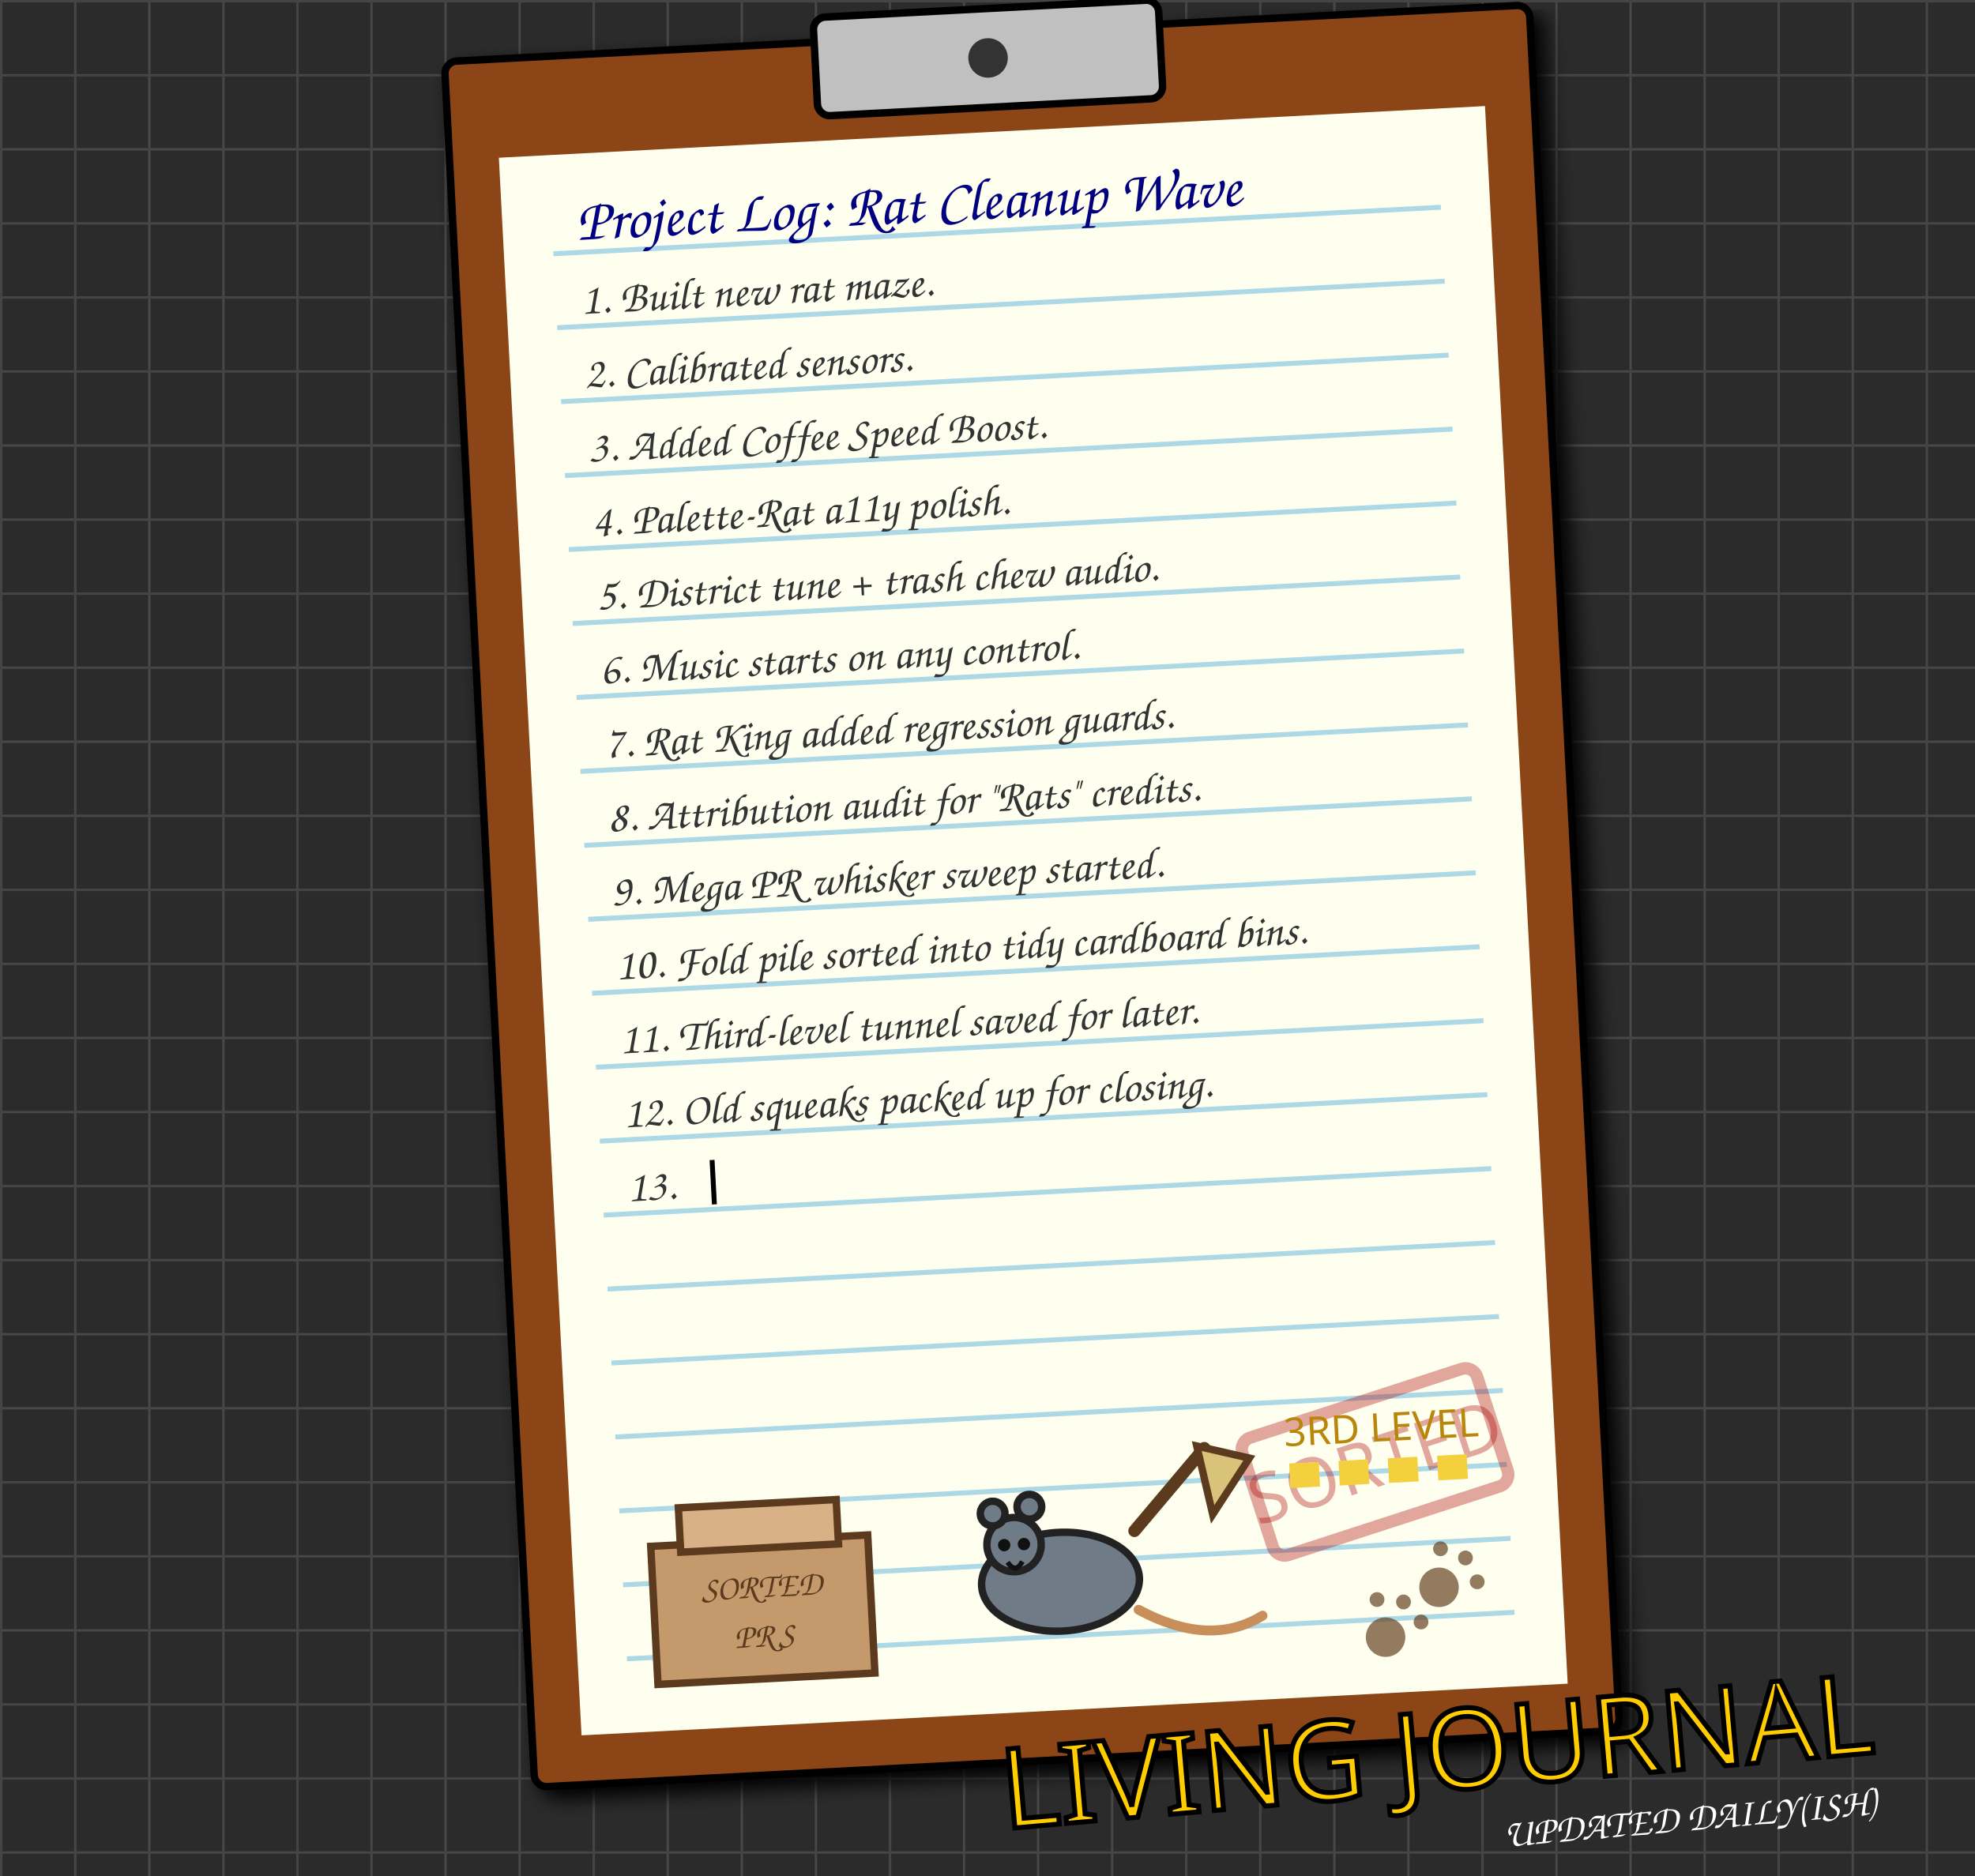
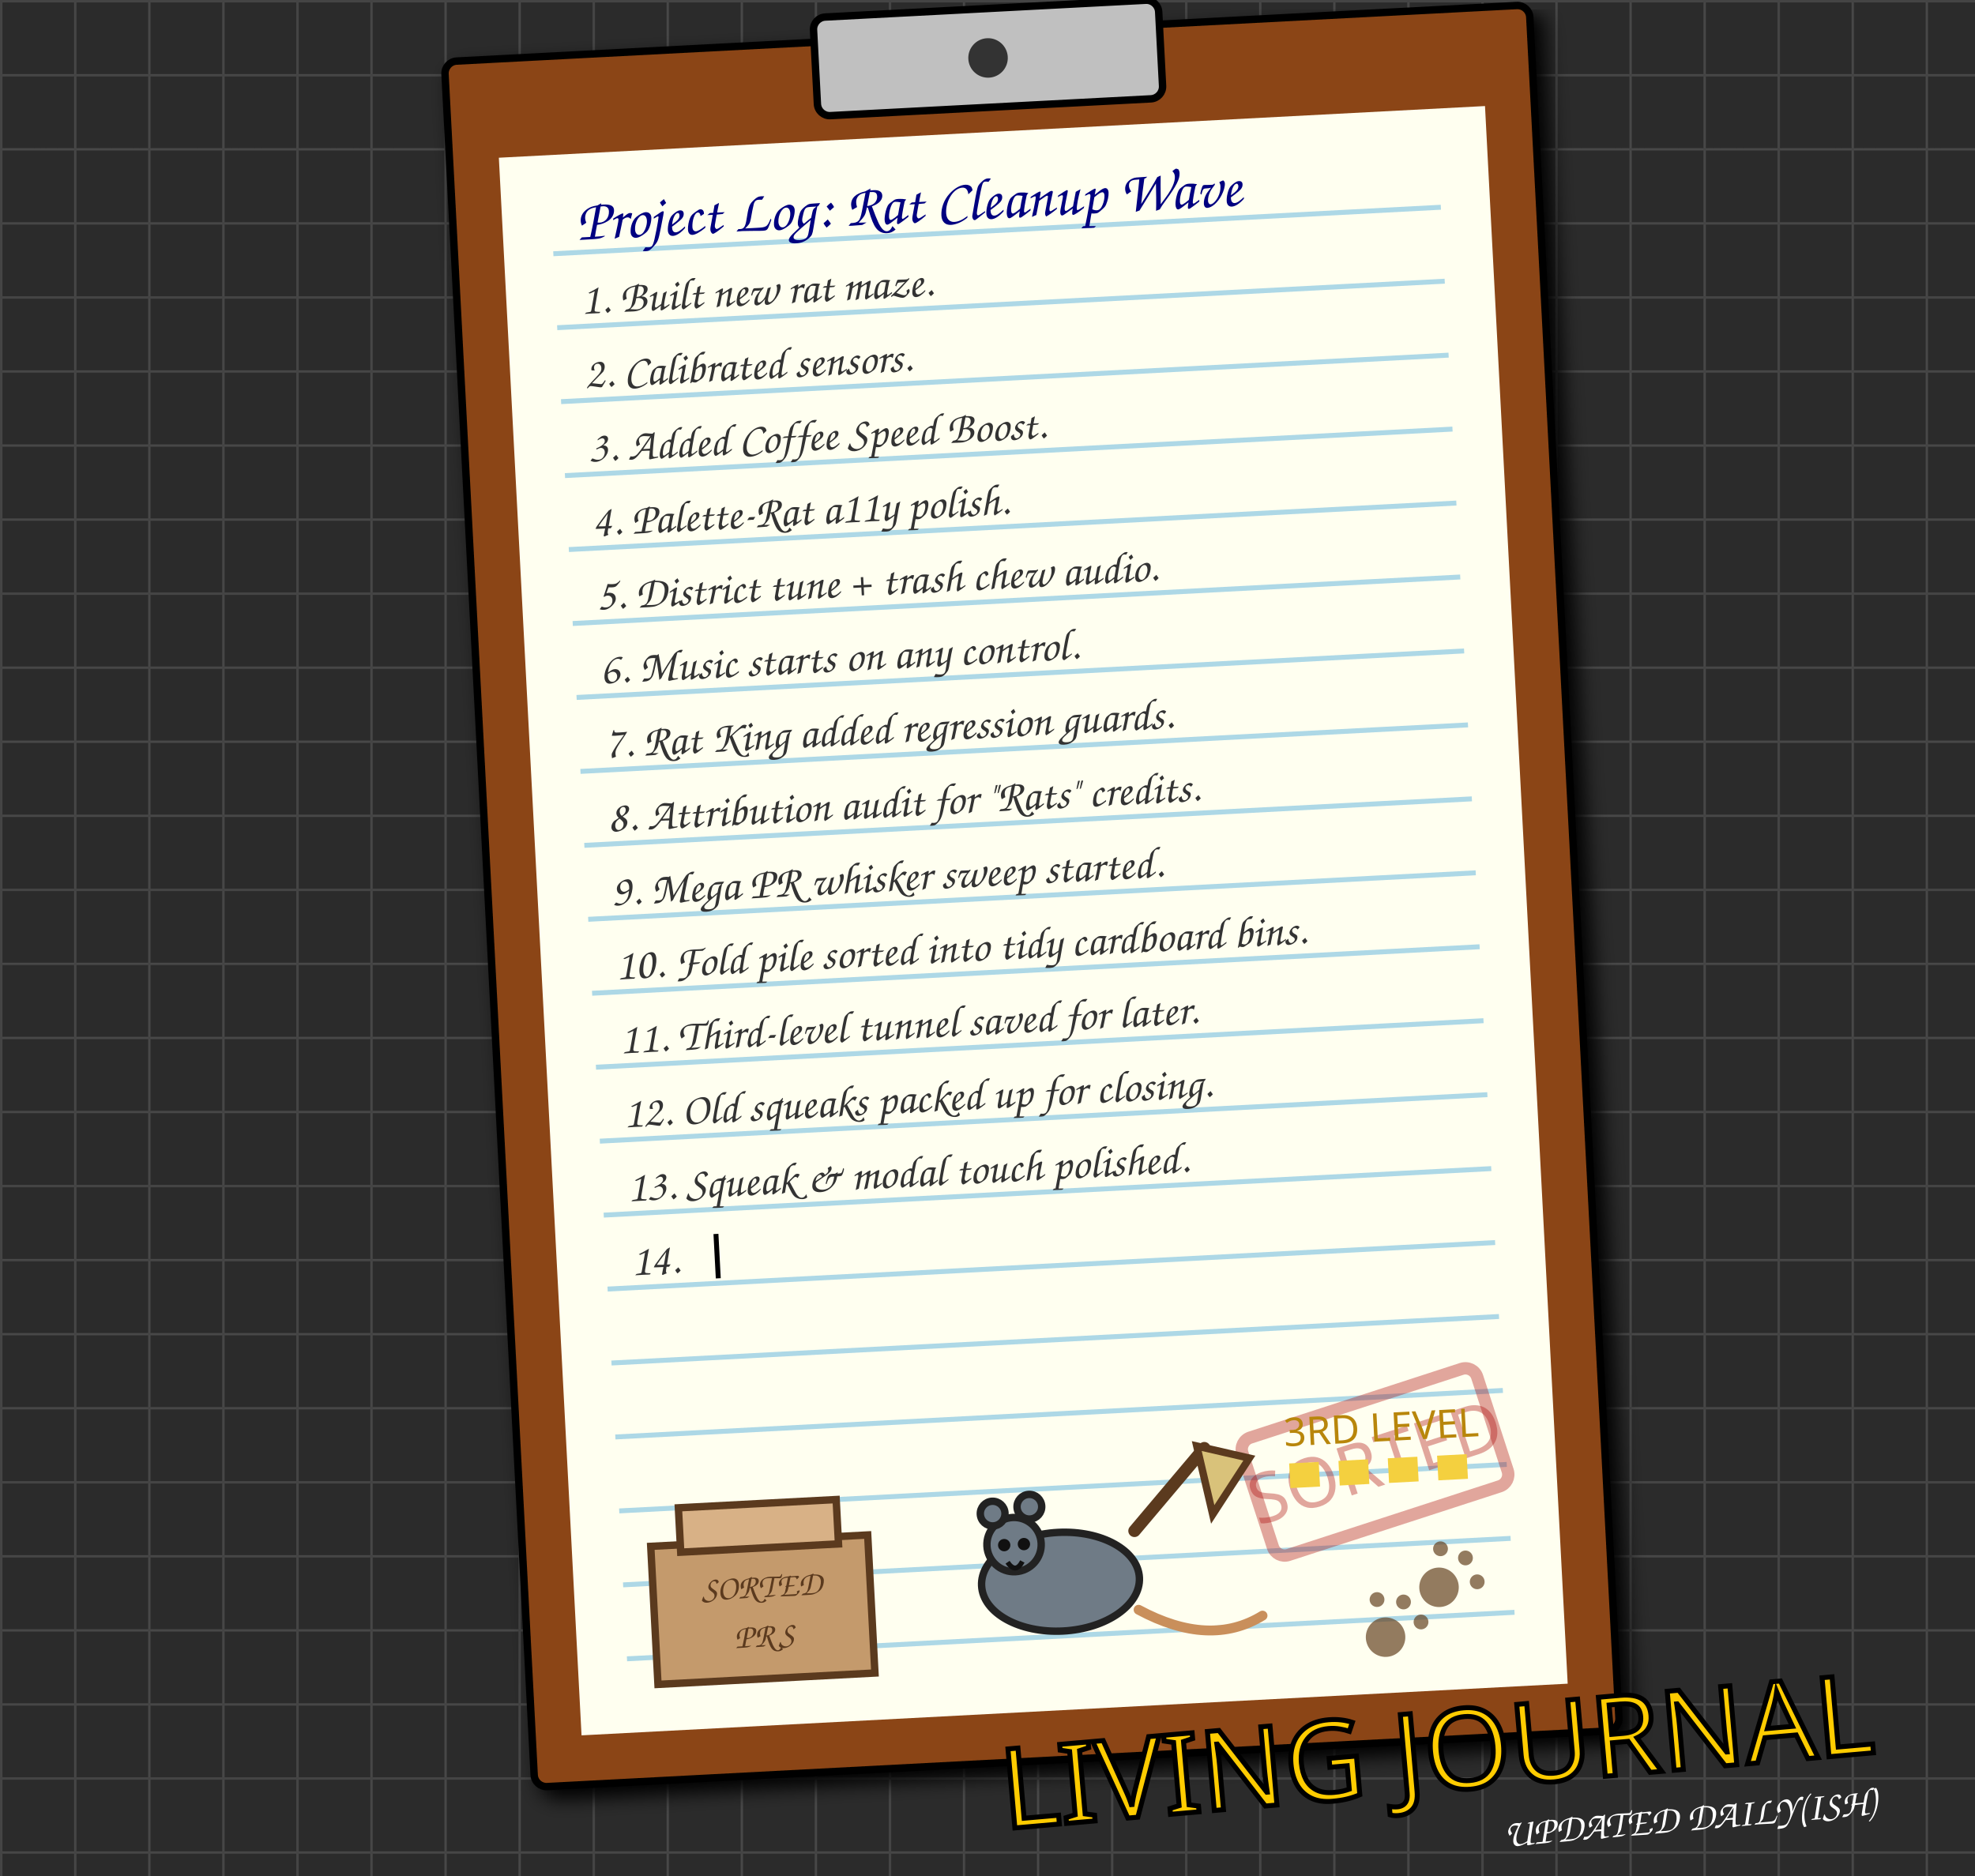
<svg xmlns="http://www.w3.org/2000/svg" width="800" height="760" viewBox="0 0 800 760" style="background-color: #2b2b2b;">
  <defs>
    <pattern id="grid" width="30" height="30" patternUnits="userSpaceOnUse">
      <path d="M 30 0 L 0 0 0 30" fill="none" stroke="#444" stroke-width="2" />
    </pattern>
    <filter id="paper-shadow" x="-10%" y="-10%" width="120%" height="120%">
      <feGaussianBlur in="SourceAlpha" stdDeviation="4" />
      <feOffset dx="4" dy="4" result="offsetblur" />
      <feComponentTransfer>
        <feFuncA type="linear" slope="0.5" />
      </feComponentTransfer>
      <feMerge>
        <feMergeNode in="offsetblur" />
        <feMergeNode in="SourceGraphic" />
      </feMerge>
    </filter>
  </defs>
  <rect width="800" height="760" fill="#2b2b2b" />
  <rect width="800" height="760" fill="url(#grid)" />
  <g transform="translate(180, 25) rotate(-3)">
    <rect x="0" y="0" width="440" height="700" rx="5" fill="#8B4513" stroke="black" stroke-width="3" filter="url(#paper-shadow)" />
    <rect x="20" y="40" width="400" height="640" fill="#fffff0" stroke="none" />
    <rect x="150" y="-10" width="140" height="40" rx="5" fill="#c0c0c0" stroke="black" stroke-width="3" />
    <circle cx="220" cy="10" r="8" fill="#333" />
    <g stroke="#add8e6" stroke-width="2">
      <line x1="40" y1="80" x2="400" y2="80" />
      <line x1="40" y1="110" x2="400" y2="110" />
      <line x1="40" y1="140" x2="400" y2="140" />
      <line x1="40" y1="170" x2="400" y2="170" />
      <line x1="40" y1="200" x2="400" y2="200" />
      <line x1="40" y1="230" x2="400" y2="230" />
      <line x1="40" y1="260" x2="400" y2="260" />
      <line x1="40" y1="290" x2="400" y2="290" />
      <line x1="40" y1="320" x2="400" y2="320" />
      <line x1="40" y1="350" x2="400" y2="350" />
      <line x1="40" y1="380" x2="400" y2="380" />
      <line x1="40" y1="410" x2="400" y2="410" />
      <line x1="40" y1="440" x2="400" y2="440" />
      <line x1="40" y1="470" x2="400" y2="470" />
      <line x1="40" y1="500" x2="400" y2="500" />
      <line x1="40" y1="530" x2="400" y2="530" />
      <line x1="40" y1="560" x2="400" y2="560" />
      <line x1="40" y1="590" x2="400" y2="590" />
      <line x1="40" y1="620" x2="400" y2="620" />
      <line x1="40" y1="650" x2="400" y2="650" />
    </g>
    <text x="50" y="75" font-family="Comic Sans MS, cursive, sans-serif" font-size="24" fill="#000080">Project Log: Rat Cleanup Wave</text>
    <g>
      <text x="50" y="105" font-family="Comic Sans MS, cursive, sans-serif" font-size="18" fill="#333">1. Built new rat maze.</text>
      <animate attributeName="opacity" values="0;1" dur="0.5s" fill="freeze" />
    </g>
    <g>
      <text x="50" y="135" font-family="Comic Sans MS, cursive, sans-serif" font-size="18" fill="#333">2. Calibrated sensors.</text>
      <animate attributeName="opacity" values="0;1" begin="0.5s" dur="0.5s" fill="freeze" />
    </g>
    <g>
      <text x="50" y="165" font-family="Comic Sans MS, cursive, sans-serif" font-size="18" fill="#333">3. Added Coffee Speed Boost.</text>
      <animate attributeName="opacity" values="0;1" begin="1.0s" dur="0.5s" fill="freeze" />
    </g>
    <g>
      <text x="50" y="195" font-family="Comic Sans MS, cursive, sans-serif" font-size="18" fill="#333">4. Palette-Rat a11y polish.</text>
      <animate attributeName="opacity" values="0;1" begin="1.5s" dur="0.5s" fill="freeze" />
    </g>
    <g>
      <text x="50" y="225" font-family="Comic Sans MS, cursive, sans-serif" font-size="18" fill="#333">5. District tune + trash chew audio.</text>
      <animate attributeName="opacity" values="0;1" begin="2.0s" dur="0.5s" fill="freeze" />
    </g>
    <g>
      <text x="50" y="255" font-family="Comic Sans MS, cursive, sans-serif" font-size="18" fill="#333">6. Music starts on any control.</text>
      <animate attributeName="opacity" values="0;1" begin="2.5s" dur="0.5s" fill="freeze" />
    </g>
    <g>
      <text x="50" y="285" font-family="Comic Sans MS, cursive, sans-serif" font-size="18" fill="#333">7. Rat King added regression guards.</text>
      <animate attributeName="opacity" values="0;1" begin="3.0s" dur="0.5s" fill="freeze" />
    </g>
    <g>
      <text x="50" y="315" font-family="Comic Sans MS, cursive, sans-serif" font-size="18" fill="#333">8. Attribution audit for "Rats" credits.</text>
      <animate attributeName="opacity" values="0;1" begin="3.5s" dur="0.5s" fill="freeze" />
    </g>
    <g>
      <text x="50" y="345" font-family="Comic Sans MS, cursive, sans-serif" font-size="18" fill="#333">9. Mega PR whisker sweep started.</text>
      <animate attributeName="opacity" values="0;1" begin="4.0s" dur="0.5s" fill="freeze" />
    </g>
    <g>
      <text x="50" y="375" font-family="Comic Sans MS, cursive, sans-serif" font-size="18" fill="#333">10. Fold pile sorted into tidy cardboard bins.</text>
      <animate attributeName="opacity" values="0;1" begin="4.5s" dur="0.5s" fill="freeze" />
    </g>
    <g>
      <text x="50" y="405" font-family="Comic Sans MS, cursive, sans-serif" font-size="18" fill="#333">11. Third-level tunnel saved for later.</text>
      <animate attributeName="opacity" values="0;1" begin="5.0s" dur="0.5s" fill="freeze" />
    </g>
    <g>
      <text x="50" y="435" font-family="Comic Sans MS, cursive, sans-serif" font-size="18" fill="#333">12. Old squeaks packed up for closing.</text>
      <animate attributeName="opacity" values="0;1" begin="5.5s" dur="0.5s" fill="freeze" />
    </g>
    <g>
-       <text x="50" y="465" font-family="Comic Sans MS, cursive, sans-serif" font-size="18" fill="#333">13. </text>
-       <rect x="84" y="450" width="2" height="18" fill="black">
+       <text x="50" y="465" font-family="Comic Sans MS, cursive, sans-serif" font-size="18" fill="#333">13. Squeak &amp; modal touch polished.</text>
+       <animate attributeName="opacity" values="0;1" begin="6.0s" dur="0.5s" fill="freeze" />
+     </g>
+     <g>
+       <text x="50" y="495" font-family="Comic Sans MS, cursive, sans-serif" font-size="18" fill="#333">14. </text>
+       <rect x="84" y="480" width="2" height="18" fill="black">
        <animate attributeName="opacity" values="1;0;1" dur="0.8s" repeatCount="indefinite" />
      </rect>
    </g>
    <g transform="translate(292, 575) rotate(-15)">
      <rect x="0" y="0" width="100" height="50" rx="5" fill="none" stroke="#aa0000" stroke-width="5" opacity="0.35" />
      <text x="50" y="35" font-family="Impact, sans-serif" font-size="28" fill="#aa0000" text-anchor="middle" opacity="0.35">SORTED</text>
    </g>
    <g transform="translate(52, 520)">
      <rect x="0" y="85" width="88" height="56" fill="#c49a6c" stroke="#5b3a1e" stroke-width="3" />
      <rect x="12" y="70" width="64" height="18" fill="#d8b186" stroke="#5b3a1e" stroke-width="3" />
      <text x="44" y="108" font-family="Comic Sans MS, cursive, sans-serif" font-size="14" fill="#5b3a1e" text-anchor="middle">SORTED</text>
      <text x="44" y="128" font-family="Comic Sans MS, cursive, sans-serif" font-size="14" fill="#5b3a1e" text-anchor="middle">PRS</text>
      <ellipse cx="165" cy="108" rx="32" ry="20" fill="#6f7b86" stroke="#222" stroke-width="3" />
      <circle cx="147" cy="92" r="11" fill="#6f7b86" stroke="#222" stroke-width="3" />
      <circle cx="139" cy="79" r="5" fill="#6f7b86" stroke="#222" stroke-width="3" />
      <circle cx="154" cy="77" r="5" fill="#6f7b86" stroke="#222" stroke-width="3" />
      <circle cx="143" cy="92" r="2.5" fill="#111" />
      <circle cx="151" cy="92" r="2.5" fill="#111" />
      <path d="M144 99 Q147 104 150 99" fill="none" stroke="#111" stroke-width="2" />
      <path d="M196 89 L226 57" stroke="#5b3a1e" stroke-width="5" stroke-linecap="round" />
      <path d="M223 56 L244 62 L228 84 Z" fill="#d9c27a" stroke="#5b3a1e" stroke-width="3" />
      <path d="M196 121 Q224 138 246 126" fill="none" stroke="#c98f5b" stroke-width="4" stroke-linecap="round" />
      <path d="M260 70 L336 70" stroke="#f4d03f" stroke-width="10" stroke-dasharray="12 8" />
      <text x="298" y="58" font-family="Impact, sans-serif" font-size="16" fill="#b8860b" text-anchor="middle">3RD LEVEL</text>
    </g>
    <g transform="translate(340, 630) rotate(30)" fill="#654321" opacity="0.7">
      <circle cx="20" cy="20" r="8" />
      <circle cx="10" cy="8" r="3" />
      <circle cx="20" cy="4" r="3" />
      <circle cx="30" cy="8" r="3" />
    </g>
    <g transform="translate(370, 610) rotate(45)" fill="#654321" opacity="0.7">
      <circle cx="20" cy="20" r="8" />
      <circle cx="10" cy="8" r="3" />
      <circle cx="20" cy="4" r="3" />
      <circle cx="30" cy="8" r="3" />
    </g>
  </g>
  <text x="760" y="710" font-family="Impact, sans-serif" font-size="45" fill="#ffcc00" stroke="black" stroke-width="2" text-anchor="end" transform="rotate(-5 760 710)">LIVING JOURNAL</text>
  <text x="760" y="735" font-family="Comic Sans MS, cursive, sans-serif" font-size="16" fill="#fff" text-anchor="end" transform="rotate(-5 760 735)">UPDATED DAILY(ISH)</text>
</svg>
